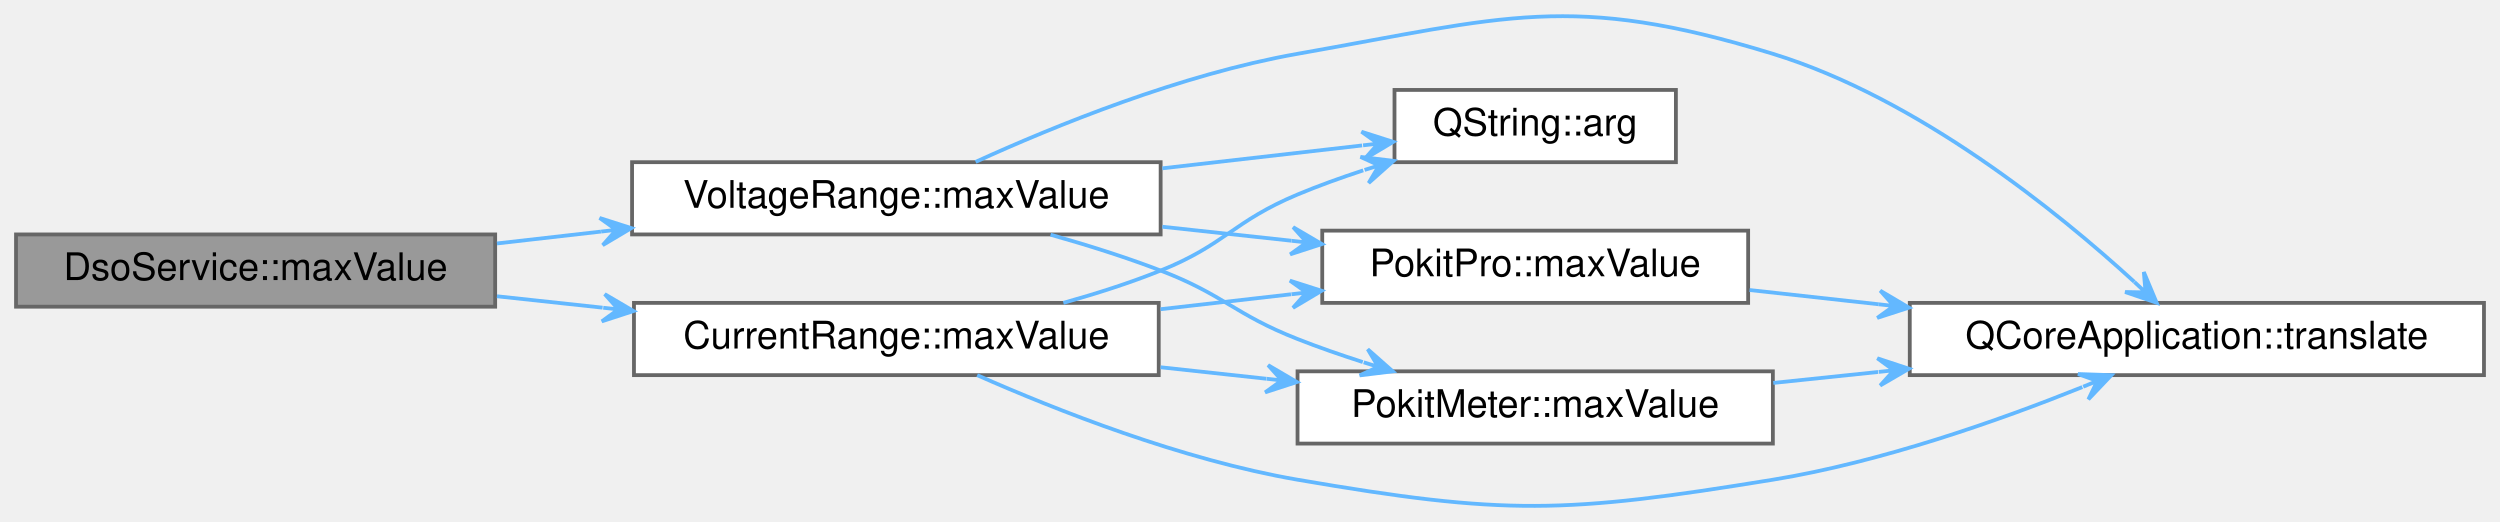
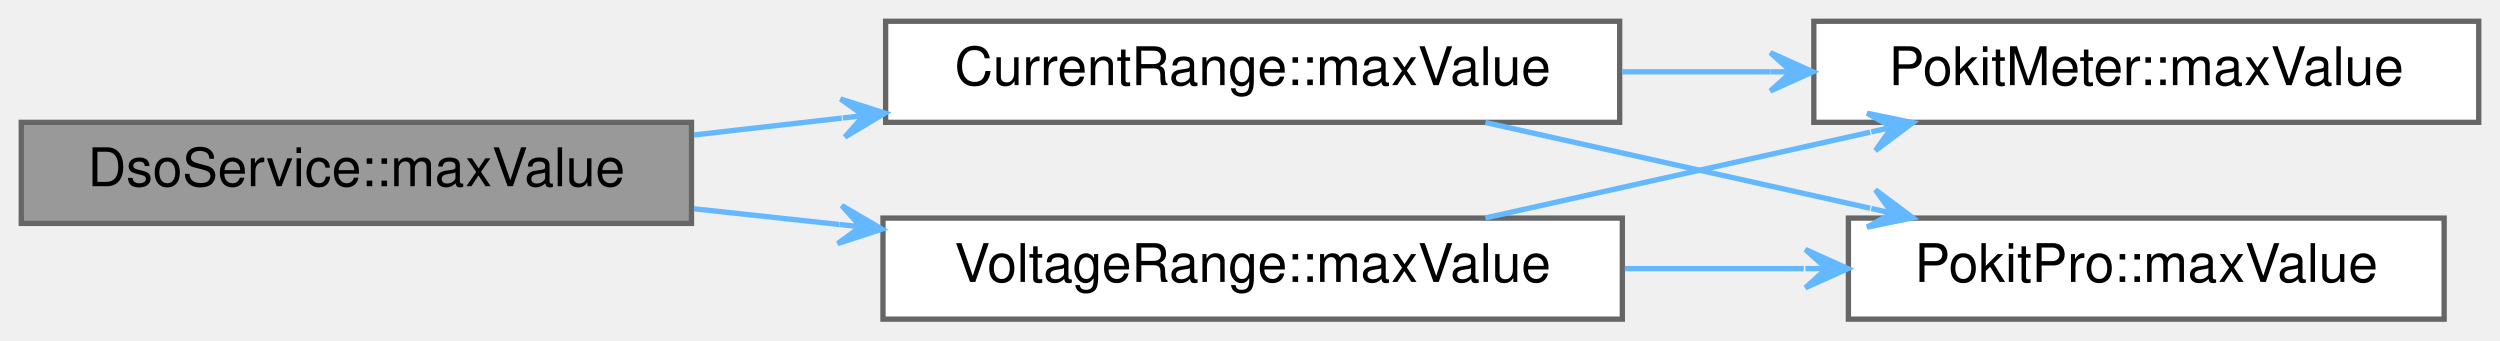
- <svg xmlns="http://www.w3.org/2000/svg" xmlns:xlink="http://www.w3.org/1999/xlink" width="657pt" height="137pt" viewBox="0.00 0.00 657.00 137.09">
-   <g id="graph0" class="graph" transform="scale(1 1) rotate(0) translate(4 133.09)">
+ <svg xmlns="http://www.w3.org/2000/svg" xmlns:xlink="http://www.w3.org/1999/xlink" width="470pt" height="64pt" viewBox="0.00 0.00 470.00 64.00">
+   <g id="graph0" class="graph" transform="scale(1 1) rotate(0) translate(4 60)">
    <g id="Node000001" class="node">
      <g id="a_Node000001">
        <a xlink:title="Returns the maximum value for range, or the string &quot;Auto&quot;.">
-           <polygon fill="#999999" stroke="#666666" points="126,-71.44 0,-71.44 0,-52.44 126,-52.44 126,-71.44" />
-           <text text-anchor="middle" x="63" y="-59.44" font-family="Helvetica,sans-Serif" font-size="10.00">DsoService::maxValue</text>
+           <polygon fill="#999999" stroke="#666666" points="126,-37 0,-37 0,-18 126,-18 126,-37" />
+           <text text-anchor="middle" x="63" y="-25" font-family="Helvetica,sans-Serif" font-size="10.00">DsoService::maxValue</text>
        </a>
      </g>
    </g>
    <g id="Node000002" class="node">
      <g id="a_Node000002">
        <a xlink:href="namespaceCurrentRange.html#a340ae103126865c13997adcde5976bd1" target="_top" xlink:title="Returns the maximum value for product's range in (integer) microamps, or the string &quot;Auto&quot;.">
-           <polygon fill="white" stroke="#666666" points="300.5,-53.44 162.5,-53.44 162.5,-34.44 300.5,-34.44 300.5,-53.44" />
-           <text text-anchor="middle" x="231.5" y="-41.44" font-family="Helvetica,sans-Serif" font-size="10.00">CurrentRange::maxValue</text>
+           <polygon fill="white" stroke="#666666" points="300.5,-56 162.5,-56 162.5,-37 300.5,-37 300.5,-56" />
+           <text text-anchor="middle" x="231.5" y="-44" font-family="Helvetica,sans-Serif" font-size="10.00">CurrentRange::maxValue</text>
        </a>
      </g>
    </g>
    <g id="edge1_Node000001_Node000002" class="edge">
      <g id="a_edge1_Node000001_Node000002">
        <a xlink:title=" ">
-           <path fill="none" stroke="#63b8ff" d="M126.47,-55.18C135.54,-54.2 144.95,-53.19 154.25,-52.18" />
-           <polygon fill="#63b8ff" stroke="#63b8ff" points="162.38,-51.3 154.81,-55.74 158.4,-51.73 154.42,-52.16 154.42,-52.16 154.42,-52.16 158.4,-51.73 154.04,-48.58 162.38,-51.3 162.38,-51.3" />
+           <path fill="none" stroke="#63b8ff" d="M126.47,-34.63C135.54,-35.66 144.95,-36.74 154.25,-37.8" />
+           <polygon fill="#63b8ff" stroke="#63b8ff" points="162.38,-38.73 154.02,-41.4 158.4,-38.27 154.43,-37.82 154.43,-37.82 154.43,-37.82 158.4,-38.27 154.84,-34.24 162.38,-38.73 162.38,-38.73" />
        </a>
      </g>
    </g>
-     <g id="Node000007" class="node">
-       <g id="a_Node000007">
+     <g id="Node000005" class="node">
+       <g id="a_Node000005">
        <a xlink:href="namespaceVoltageRange.html#adc3a8126ae8dcec8010fc8b037fab885" target="_top" xlink:title="Returns the maximum value for product's range in (integer) millivolts, or the string &quot;Auto&quot;.">
-           <polygon fill="white" stroke="#666666" points="301,-90.44 162,-90.44 162,-71.44 301,-71.44 301,-90.44" />
-           <text text-anchor="middle" x="231.5" y="-78.44" font-family="Helvetica,sans-Serif" font-size="10.00">VoltageRange::maxValue</text>
+           <polygon fill="white" stroke="#666666" points="301,-19 162,-19 162,0 301,0 301,-19" />
+           <text text-anchor="middle" x="231.5" y="-7" font-family="Helvetica,sans-Serif" font-size="10.00">VoltageRange::maxValue</text>
        </a>
      </g>
    </g>
-     <g id="edge8_Node000001_Node000007" class="edge">
-       <g id="a_edge8_Node000001_Node000007">
+     <g id="edge4_Node000001_Node000005" class="edge">
+       <g id="a_edge4_Node000001_Node000005">
        <a xlink:title=" ">
-           <path fill="none" stroke="#63b8ff" d="M126.47,-69.07C135.39,-70.08 144.65,-71.14 153.81,-72.19" />
-           <polygon fill="#63b8ff" stroke="#63b8ff" points="161.82,-73.1 153.46,-75.77 157.84,-72.65 153.87,-72.19 153.87,-72.19 153.87,-72.19 157.84,-72.65 154.28,-68.62 161.82,-73.1 161.82,-73.1" />
+           <path fill="none" stroke="#63b8ff" d="M126.47,-20.75C135.39,-19.78 144.65,-18.78 153.81,-17.79" />
+           <polygon fill="#63b8ff" stroke="#63b8ff" points="161.82,-16.93 154.25,-21.36 157.84,-17.36 153.86,-17.79 153.86,-17.79 153.86,-17.79 157.84,-17.36 153.48,-14.21 161.82,-16.93 161.82,-16.93" />
        </a>
      </g>
    </g>
    <g id="Node000003" class="node">
      <g id="a_Node000003">
-         <a target="_parent" xlink:href="https://doc.qt.io/qt-5/qstring.html#arg-1" xlink:title=" ">
-           <polygon fill="white" stroke="#666666" points="436.5,-109.44 362.5,-109.44 362.5,-90.44 436.5,-90.44 436.5,-109.44" />
-           <text text-anchor="middle" x="399.5" y="-97.44" font-family="Helvetica,sans-Serif" font-size="10.00">QString::arg</text>
+         <a xlink:href="namespacePokitMeter.html#a86a4eb262b1a9fde417acdee8eea00b7" target="_top" xlink:title="Returns the maximum value for range in (integer) microamps, or the string &quot;Auto&quot;.">
+           <polygon fill="white" stroke="#666666" points="462,-56 337,-56 337,-37 462,-37 462,-56" />
+           <text text-anchor="middle" x="399.5" y="-44" font-family="Helvetica,sans-Serif" font-size="10.00">PokitMeter::maxValue</text>
        </a>
      </g>
    </g>
    <g id="edge2_Node000002_Node000003" class="edge">
      <g id="a_edge2_Node000002_Node000003">
        <a xlink:title=" ">
-           <path fill="none" stroke="#63b8ff" d="M275.42,-53.45C284.02,-55.85 292.9,-58.68 301,-61.94 317.98,-68.76 320.11,-74.88 337,-81.94 342.5,-84.24 348.4,-86.36 354.28,-88.29" />
-           <polygon fill="#63b8ff" stroke="#63b8ff" points="362.26,-90.79 353.55,-91.83 358.44,-89.59 354.63,-88.4 354.63,-88.4 354.63,-88.4 358.44,-89.59 355.7,-84.96 362.26,-90.79 362.26,-90.79" />
+           <path fill="none" stroke="#63b8ff" d="M300.98,-46.5C310.16,-46.5 319.6,-46.5 328.8,-46.5" />
+           <polygon fill="#63b8ff" stroke="#63b8ff" points="336.83,-46.5 328.83,-50.1 332.83,-46.5 328.83,-46.5 328.83,-46.5 328.83,-46.5 332.83,-46.5 328.83,-42.9 336.83,-46.5 336.83,-46.5" />
        </a>
      </g>
    </g>
    <g id="Node000004" class="node">
      <g id="a_Node000004">
-         <a xlink:href="namespacePokitMeter.html#a86a4eb262b1a9fde417acdee8eea00b7" target="_top" xlink:title="Returns the maximum value for range in (integer) microamps, or the string &quot;Auto&quot;.">
-           <polygon fill="white" stroke="#666666" points="462,-35.44 337,-35.44 337,-16.44 462,-16.44 462,-35.44" />
-           <text text-anchor="middle" x="399.5" y="-23.44" font-family="Helvetica,sans-Serif" font-size="10.00">PokitMeter::maxValue</text>
+         <a xlink:href="namespacePokitPro.html#a377d083e0bc3e7972ba1476914dda1b5" target="_top" xlink:title="Returns the maximum value for range in (integer) nanofarads, or the string &quot;Auto&quot;.">
+           <polygon fill="white" stroke="#666666" points="455.5,-19 343.5,-19 343.5,0 455.5,0 455.5,-19" />
+           <text text-anchor="middle" x="399.5" y="-7" font-family="Helvetica,sans-Serif" font-size="10.00">PokitPro::maxValue</text>
        </a>
      </g>
    </g>
    <g id="edge3_Node000002_Node000004" class="edge">
      <g id="a_edge3_Node000002_Node000004">
        <a xlink:title=" ">
-           <path fill="none" stroke="#63b8ff" d="M300.98,-36.51C310.16,-35.52 319.6,-34.49 328.8,-33.49" />
-           <polygon fill="#63b8ff" stroke="#63b8ff" points="336.83,-32.63 329.26,-37.07 332.85,-33.06 328.87,-33.49 328.87,-33.49 328.87,-33.49 332.85,-33.06 328.48,-29.91 336.83,-32.63 336.83,-32.63" />
+           <path fill="none" stroke="#63b8ff" d="M275.25,-36.97C297.33,-32.05 324.43,-26.01 347.59,-20.85" />
+           <polygon fill="#63b8ff" stroke="#63b8ff" points="355.61,-19.06 348.58,-24.31 351.7,-19.93 347.8,-20.8 347.8,-20.8 347.8,-20.8 351.7,-19.93 347.02,-17.29 355.61,-19.06 355.61,-19.06" />
        </a>
      </g>
    </g>
-     <g id="Node000005" class="node">
-       <g id="a_Node000005">
-         <a target="_parent" xlink:href="https://doc.qt.io/qt-5/qcoreapplication.html#translate" xlink:title=" ">
-           <polygon fill="white" stroke="#666666" points="649,-53.44 498,-53.44 498,-34.44 649,-34.44 649,-53.44" />
-           <text text-anchor="middle" x="573.5" y="-41.44" font-family="Helvetica,sans-Serif" font-size="10.00">QCoreApplication::translate</text>
+     <g id="edge5_Node000005_Node000003" class="edge">
+       <g id="a_edge5_Node000005_Node000003">
+         <a xlink:title=" ">
+           <path fill="none" stroke="#63b8ff" d="M275.25,-19.03C297.33,-23.95 324.43,-29.99 347.59,-35.15" />
+           <polygon fill="#63b8ff" stroke="#63b8ff" points="355.61,-36.94 347.02,-38.71 351.7,-36.07 347.8,-35.2 347.8,-35.2 347.8,-35.2 351.7,-36.07 348.58,-31.69 355.61,-36.94 355.61,-36.94" />
        </a>
      </g>
    </g>
-     <g id="edge7_Node000002_Node000005" class="edge">
-       <g id="a_edge7_Node000002_Node000005">
+     <g id="edge6_Node000005_Node000004" class="edge">
+       <g id="a_edge6_Node000005_Node000004">
        <a xlink:title=" ">
-           <path fill="none" stroke="#63b8ff" d="M252.76,-34.43C273.42,-25.3 306.65,-12.15 337,-6.94 391.75,2.47 407.17,2 462,-6.94 490.45,-11.57 521.47,-22.51 543.38,-31.3" />
-           <polygon fill="#63b8ff" stroke="#63b8ff" points="551.02,-34.43 542.25,-34.73 547.31,-32.91 543.61,-31.4 543.61,-31.4 543.61,-31.4 547.31,-32.91 544.97,-28.07 551.02,-34.43 551.02,-34.43" />
-         </a>
-       </g>
-     </g>
-     <g id="Node000006" class="node">
-       <g id="a_Node000006">
-         <a xlink:href="namespacePokitPro.html#a377d083e0bc3e7972ba1476914dda1b5" target="_top" xlink:title="Returns the maximum value for range in (integer) nanofarads, or the string &quot;Auto&quot;.">
-           <polygon fill="white" stroke="#666666" points="455.5,-72.44 343.5,-72.44 343.5,-53.44 455.5,-53.44 455.5,-72.44" />
-           <text text-anchor="middle" x="399.5" y="-60.44" font-family="Helvetica,sans-Serif" font-size="10.00">PokitPro::maxValue</text>
-         </a>
-       </g>
-     </g>
-     <g id="edge5_Node000002_Node000006" class="edge">
-       <g id="a_edge5_Node000002_Node000006">
-         <a xlink:title=" ">
-           <path fill="none" stroke="#63b8ff" d="M300.98,-51.78C312.33,-53.07 324.06,-54.42 335.28,-55.7" />
-           <polygon fill="#63b8ff" stroke="#63b8ff" points="343.34,-56.62 334.99,-59.29 339.37,-56.17 335.4,-55.71 335.4,-55.71 335.4,-55.71 339.37,-56.17 335.8,-52.14 343.34,-56.62 343.34,-56.62" />
-         </a>
-       </g>
-     </g>
-     <g id="edge4_Node000004_Node000005" class="edge">
-       <g id="a_edge4_Node000004_Node000005">
-         <a xlink:title=" ">
-           <path fill="none" stroke="#63b8ff" d="M462.11,-32.39C471.06,-33.32 480.39,-34.3 489.67,-35.27" />
-           <polygon fill="#63b8ff" stroke="#63b8ff" points="497.8,-36.12 489.47,-38.87 493.82,-35.7 489.84,-35.29 489.84,-35.29 489.84,-35.29 493.82,-35.7 490.22,-31.71 497.8,-36.12 497.8,-36.12" />
-         </a>
-       </g>
-     </g>
-     <g id="edge6_Node000006_Node000005" class="edge">
-       <g id="a_edge6_Node000006_Node000005">
-         <a xlink:title=" ">
-           <path fill="none" stroke="#63b8ff" d="M455.87,-56.82C466.72,-55.62 478.32,-54.34 489.84,-53.07" />
-           <polygon fill="#63b8ff" stroke="#63b8ff" points="497.79,-52.19 490.24,-56.65 493.82,-52.63 489.84,-53.07 489.84,-53.07 489.84,-53.07 493.82,-52.63 489.45,-49.49 497.79,-52.19 497.79,-52.19" />
-         </a>
-       </g>
-     </g>
-     <g id="edge9_Node000007_Node000003" class="edge">
-       <g id="a_edge9_Node000007_Node000003">
-         <a xlink:title=" ">
-           <path fill="none" stroke="#63b8ff" d="M301.46,-88.83C319.21,-90.86 337.84,-92.99 353.98,-94.84" />
-           <polygon fill="#63b8ff" stroke="#63b8ff" points="362.17,-95.78 353.82,-98.45 358.2,-95.32 354.23,-94.87 354.23,-94.87 354.23,-94.87 358.2,-95.32 354.64,-91.29 362.17,-95.78 362.17,-95.78" />
-         </a>
-       </g>
-     </g>
-     <g id="edge10_Node000007_Node000004" class="edge">
-       <g id="a_edge10_Node000007_Node000004">
-         <a xlink:title=" ">
-           <path fill="none" stroke="#63b8ff" d="M272.05,-71.37C281.64,-68.67 291.78,-65.48 301,-61.94 317.7,-55.52 320.35,-50.48 337,-43.94 342.48,-41.78 348.33,-39.75 354.15,-37.88" />
-           <polygon fill="#63b8ff" stroke="#63b8ff" points="362.04,-35.44 355.46,-41.25 358.22,-36.62 354.4,-37.81 354.4,-37.81 354.4,-37.81 358.22,-36.62 353.33,-34.37 362.04,-35.44 362.04,-35.44" />
-         </a>
-       </g>
-     </g>
-     <g id="edge12_Node000007_Node000005" class="edge">
-       <g id="a_edge12_Node000007_Node000005">
-         <a xlink:title=" ">
-           <path fill="none" stroke="#63b8ff" d="M252.35,-90.52C272.95,-99.91 306.39,-113.55 337,-118.94 391.71,-128.58 408.9,-135.26 462,-118.94 500.2,-107.2 537.05,-77.27 557.05,-58.97" />
-           <polygon fill="#63b8ff" stroke="#63b8ff" points="562.93,-53.47 559.55,-61.56 560.01,-56.2 557.09,-58.93 557.09,-58.93 557.09,-58.93 560.01,-56.2 554.63,-56.3 562.93,-53.47 562.93,-53.47" />
-         </a>
-       </g>
-     </g>
-     <g id="edge11_Node000007_Node000006" class="edge">
-       <g id="a_edge11_Node000007_Node000006">
-         <a xlink:title=" ">
-           <path fill="none" stroke="#63b8ff" d="M301.46,-73.46C312.71,-72.24 324.32,-70.98 335.42,-69.78" />
-           <polygon fill="#63b8ff" stroke="#63b8ff" points="343.41,-68.91 335.84,-73.35 339.43,-69.34 335.45,-69.77 335.45,-69.77 335.45,-69.77 339.43,-69.34 335.06,-66.2 343.41,-68.91 343.41,-68.91" />
+           <path fill="none" stroke="#63b8ff" d="M301.46,-9.5C312.6,-9.5 324.09,-9.5 335.1,-9.5" />
+           <polygon fill="#63b8ff" stroke="#63b8ff" points="343.41,-9.5 335.41,-13.1 339.41,-9.5 335.41,-9.5 335.41,-9.5 335.41,-9.5 339.41,-9.5 335.41,-5.9 343.41,-9.5 343.41,-9.5" />
        </a>
      </g>
    </g>
  </g>
</svg>
